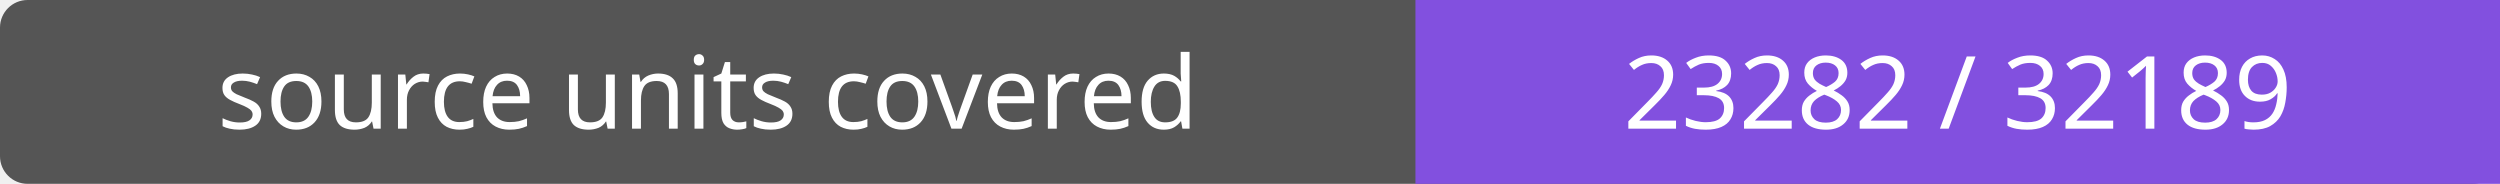
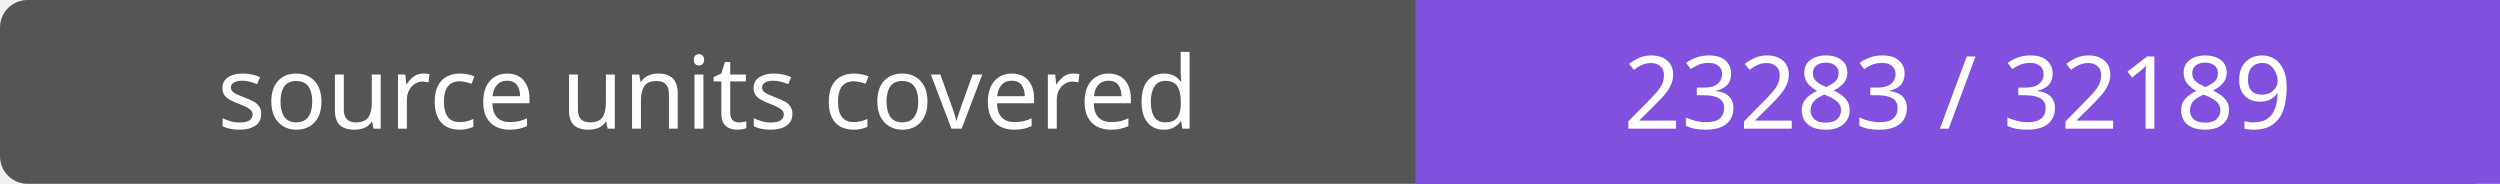
- <svg xmlns="http://www.w3.org/2000/svg" width="272" height="20" role="img" aria-label="source units covered: 23282 / 32189">
+ <svg xmlns="http://www.w3.org/2000/svg" width="272" height="20" role="img" aria-label="source units covered: 23283 / 32189">
  <rect width="272" height="20" rx="3" fill="#555" />
  <path fill="#8250df" d="M154 0h118v20H154z" />
  <g fill="#fff" text-anchor="middle" font-family="Verdana,sans-serif" font-size="11">
    <text x="77.0" y="14">source units covered</text>
-     <text x="213.0" y="14">23282 / 32189</text>
+     <text x="213.0" y="14">23283 / 32189</text>
  </g>
</svg>
